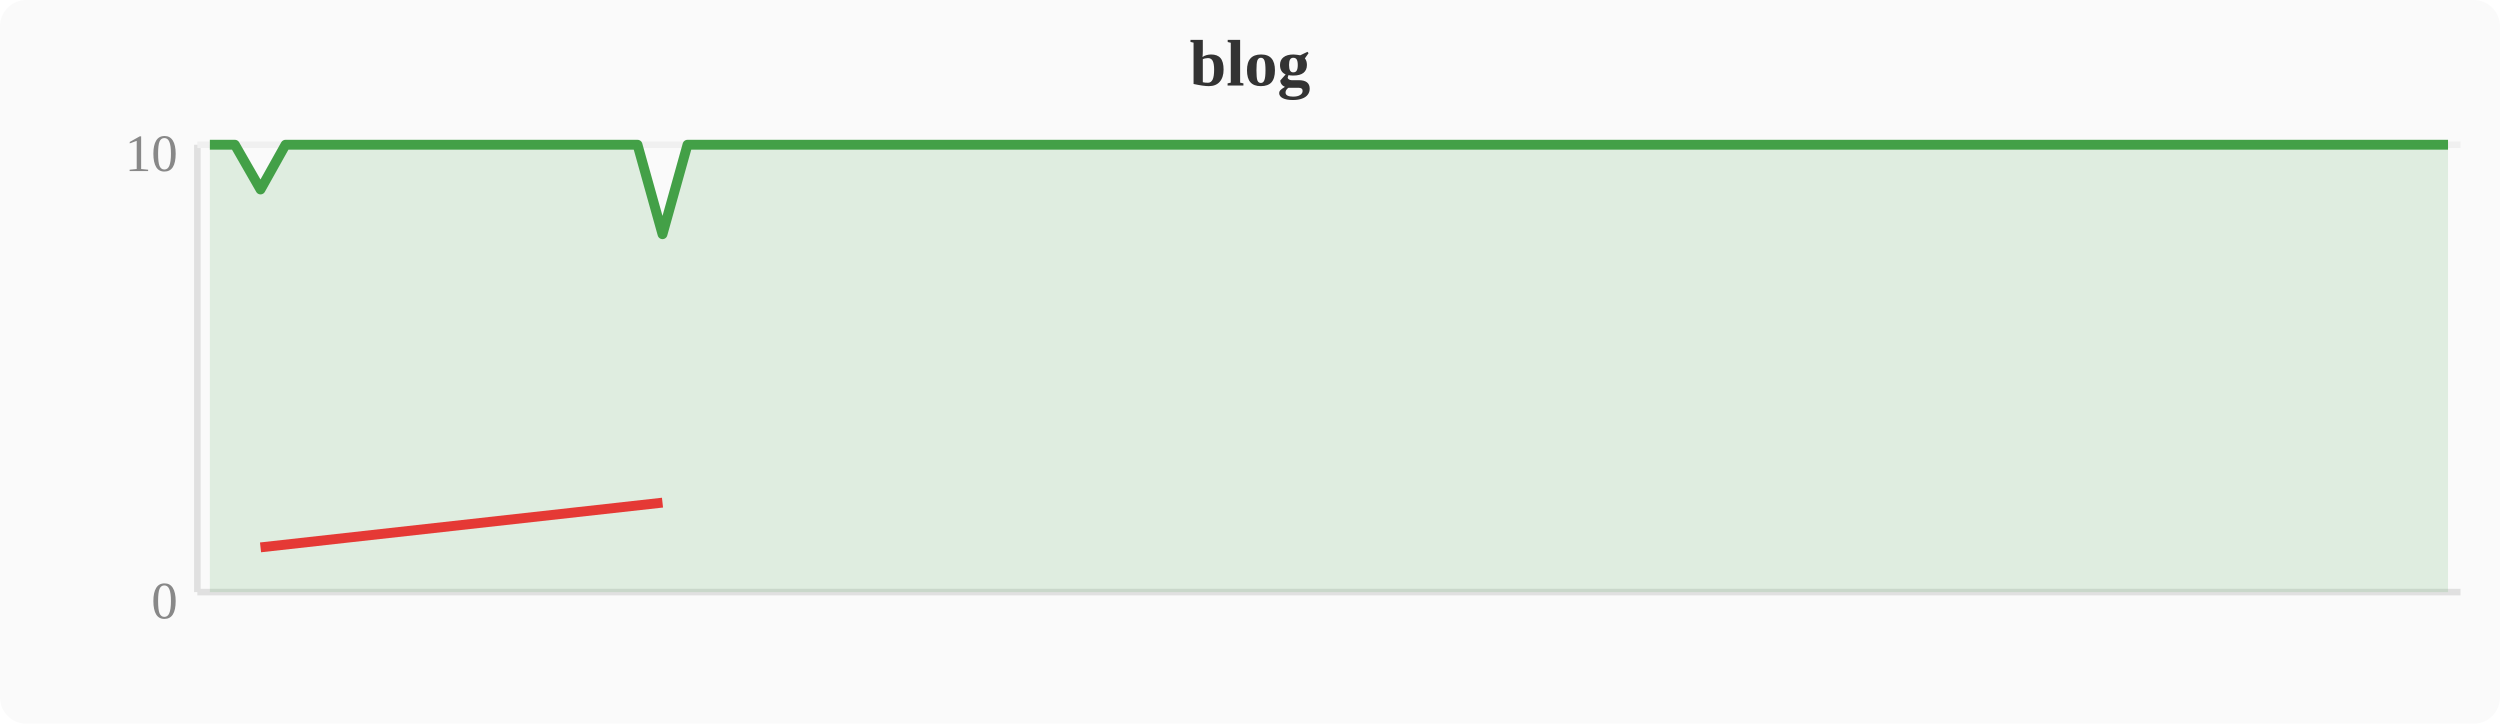
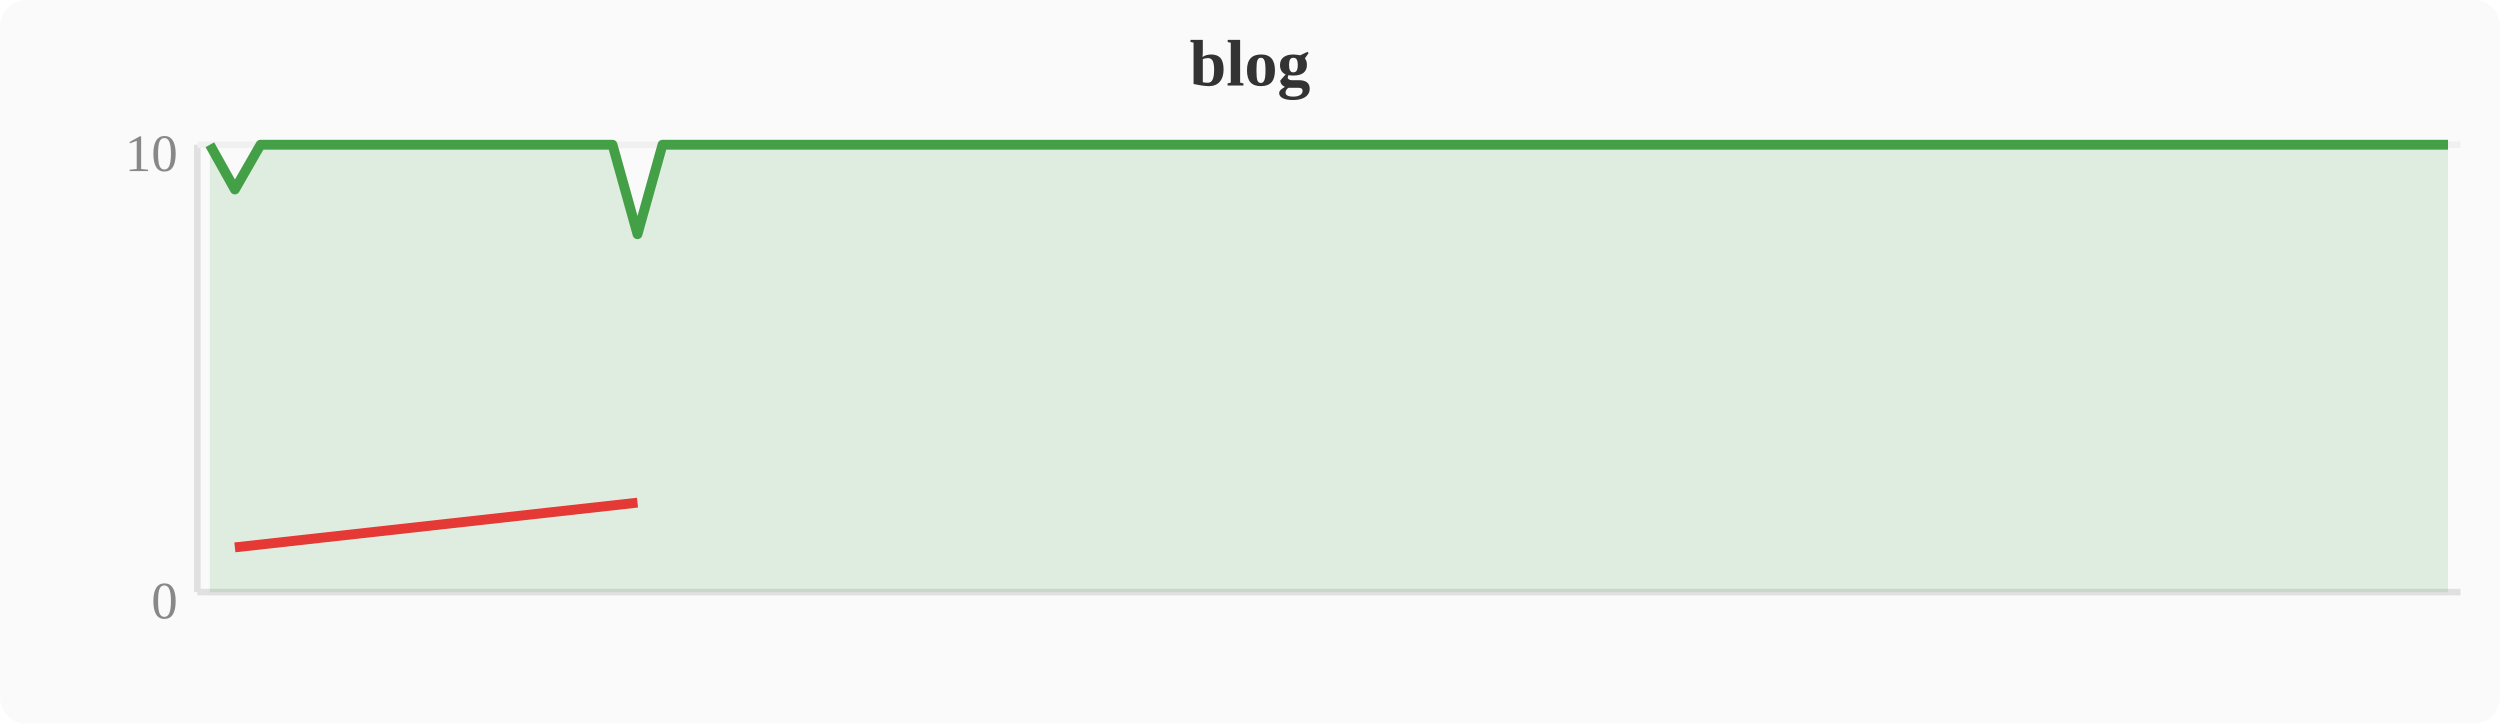
<svg xmlns="http://www.w3.org/2000/svg" width="380" height="110" viewBox="0 0 380 110">
  <rect width="380" height="110" fill="#fafafa" rx="4" />
  <text x="190" y="13" text-anchor="middle" font-size="10" font-weight="bold" fill="#333">blog</text>
  <line x1="30" y1="22" x2="30" y2="90" stroke="#e0e0e0" stroke-width="1" />
  <line x1="30" y1="90" x2="374" y2="90" stroke="#e0e0e0" stroke-width="1" />
  <line x1="30" y1="22" x2="374" y2="22" stroke="#f0f0f0" stroke-width="1" />
  <text x="27" y="94" text-anchor="end" font-size="8" fill="#888">0</text>
  <text x="27" y="26" text-anchor="end" font-size="8" fill="#888">10</text>
-   <polygon points="31.9,22.0 35.7,22.0 39.6,28.8 43.4,22.0 47.2,22.0 51.0,22.0 54.8,22.0 58.7,22.0 62.5,22.0 66.3,22.0 70.1,22.0 74.0,22.0 77.8,22.0 81.6,22.0 85.4,22.0 89.2,22.0 93.1,22.0 96.9,22.0 100.7,35.6 104.5,22.0 108.4,22.0 112.2,22.0 116.0,22.0 119.8,22.0 123.6,22.0 127.5,22.0 131.3,22.0 135.1,22.0 138.9,22.0 142.8,22.0 146.6,22.0 150.4,22.0 154.2,22.0 158.0,22.0 161.9,22.0 165.7,22.0 169.5,22.0 173.3,22.0 177.2,22.0 181.0,22.0 184.8,22.0 188.6,22.0 192.4,22.0 196.3,22.0 200.1,22.0 203.9,22.0 207.7,22.0 211.6,22.0 215.4,22.0 219.2,22.0 223.0,22.0 226.8,22.0 230.7,22.0 234.5,22.0 238.3,22.0 242.1,22.0 246.0,22.0 249.8,22.0 253.6,22.0 257.4,22.0 261.2,22.0 265.1,22.0 268.9,22.0 272.7,22.0 276.5,22.0 280.4,22.0 284.2,22.0 288.0,22.0 291.8,22.0 295.6,22.0 299.5,22.0 303.3,22.0 307.1,22.0 310.9,22.0 314.8,22.0 318.6,22.0 322.4,22.0 326.2,22.0 330.0,22.0 333.9,22.0 337.7,22.0 341.5,22.0 345.3,22.0 349.2,22.0 353.0,22.0 356.8,22.0 360.6,22.0 364.4,22.0 368.3,22.0 372.1,22.0 372.1,90 31.9,90" fill="#43a047" opacity="0.15" />
-   <polyline points="31.9,22.0 35.7,22.0 39.6,28.8 43.4,22.0 47.2,22.0 51.0,22.0 54.8,22.0 58.7,22.0 62.5,22.0 66.3,22.0 70.1,22.0 74.0,22.0 77.8,22.0 81.6,22.0 85.4,22.0 89.2,22.0 93.1,22.0 96.9,22.0 100.7,35.6 104.5,22.0 108.4,22.0 112.2,22.0 116.0,22.0 119.8,22.0 123.6,22.0 127.5,22.0 131.3,22.0 135.1,22.0 138.9,22.0 142.8,22.0 146.6,22.0 150.4,22.0 154.2,22.0 158.0,22.0 161.9,22.0 165.7,22.0 169.5,22.0 173.3,22.0 177.2,22.0 181.0,22.0 184.8,22.0 188.6,22.0 192.4,22.0 196.3,22.0 200.1,22.0 203.9,22.0 207.7,22.0 211.6,22.0 215.4,22.0 219.2,22.0 223.0,22.0 226.8,22.0 230.7,22.0 234.5,22.0 238.3,22.0 242.1,22.0 246.0,22.0 249.8,22.0 253.6,22.0 257.4,22.0 261.2,22.0 265.1,22.0 268.9,22.0 272.7,22.0 276.5,22.0 280.4,22.0 284.2,22.0 288.0,22.0 291.8,22.0 295.6,22.0 299.5,22.0 303.3,22.0 307.1,22.0 310.9,22.0 314.8,22.0 318.6,22.0 322.4,22.0 326.2,22.0 330.0,22.0 333.9,22.0 337.7,22.0 341.5,22.0 345.3,22.0 349.2,22.0 353.0,22.0 356.8,22.0 360.6,22.0 364.4,22.0 368.3,22.0 372.1,22.0" fill="none" stroke="#43a047" stroke-width="1.5" stroke-linejoin="round" />
-   <polyline points="39.6,83.2 100.7,76.4" fill="none" stroke="#e53935" stroke-width="1.5" stroke-linejoin="round" />
+   <polygon points="31.9,22.0 35.7,28.8 39.6,22.0 43.4,22.0 47.2,22.0 51.0,22.0 54.8,22.0 58.7,22.0 62.5,22.0 66.3,22.0 70.1,22.0 74.0,22.0 77.8,22.0 81.6,22.0 85.4,22.0 89.2,22.0 93.1,22.0 96.9,35.6 100.7,22.0 104.5,22.0 108.4,22.0 112.2,22.0 116.0,22.0 119.8,22.0 123.6,22.0 127.5,22.0 131.3,22.0 135.1,22.0 138.9,22.0 142.8,22.0 146.6,22.0 150.4,22.0 154.2,22.0 158.0,22.0 161.9,22.0 165.7,22.0 169.5,22.0 173.3,22.0 177.2,22.0 181.0,22.0 184.8,22.0 188.6,22.0 192.4,22.0 196.3,22.0 200.1,22.0 203.9,22.0 207.7,22.0 211.6,22.0 215.4,22.0 219.2,22.0 223.0,22.0 226.8,22.0 230.7,22.0 234.5,22.0 238.3,22.0 242.1,22.0 246.0,22.0 249.8,22.0 253.6,22.0 257.4,22.0 261.2,22.0 265.1,22.0 268.9,22.0 272.7,22.0 276.5,22.0 280.4,22.0 284.2,22.0 288.0,22.0 291.8,22.0 295.6,22.0 299.5,22.0 303.3,22.0 307.1,22.0 310.9,22.0 314.8,22.0 318.6,22.0 322.4,22.0 326.2,22.0 330.0,22.0 333.9,22.0 337.7,22.0 341.5,22.0 345.3,22.0 349.2,22.0 353.0,22.0 356.8,22.0 360.6,22.0 364.4,22.0 368.3,22.0 372.1,22.0 372.1,90 31.9,90" fill="#43a047" opacity="0.15" />
+   <polyline points="31.9,22.0 35.7,28.8 39.6,22.0 43.4,22.0 47.2,22.0 51.0,22.0 54.8,22.0 58.7,22.0 62.5,22.0 66.3,22.0 70.1,22.0 74.0,22.0 77.8,22.0 81.6,22.0 85.4,22.0 89.2,22.0 93.1,22.0 96.9,35.6 100.7,22.0 104.5,22.0 108.4,22.0 112.2,22.0 116.0,22.0 119.8,22.0 123.6,22.0 127.5,22.0 131.3,22.0 135.1,22.0 138.9,22.0 142.8,22.0 146.6,22.0 150.4,22.0 154.2,22.0 158.0,22.0 161.9,22.0 165.7,22.0 169.5,22.0 173.3,22.0 177.2,22.0 181.0,22.0 184.8,22.0 188.6,22.0 192.4,22.0 196.3,22.0 200.1,22.0 203.9,22.0 207.7,22.0 211.6,22.0 215.4,22.0 219.2,22.0 223.0,22.0 226.8,22.0 230.7,22.0 234.5,22.0 238.3,22.0 242.1,22.0 246.0,22.0 249.8,22.0 253.6,22.0 257.4,22.0 261.2,22.0 265.1,22.0 268.9,22.0 272.7,22.0 276.5,22.0 280.4,22.0 284.2,22.0 288.0,22.0 291.8,22.0 295.6,22.0 299.5,22.0 303.3,22.0 307.1,22.0 310.9,22.0 314.8,22.0 318.6,22.0 322.4,22.0 326.2,22.0 330.0,22.0 333.9,22.0 337.7,22.0 341.5,22.0 345.3,22.0 349.2,22.0 353.0,22.0 356.8,22.0 360.6,22.0 364.4,22.0 368.3,22.0 372.1,22.0" fill="none" stroke="#43a047" stroke-width="1.5" stroke-linejoin="round" />
+   <polyline points="35.7,83.2 96.9,76.4" fill="none" stroke="#e53935" stroke-width="1.5" stroke-linejoin="round" />
</svg>
